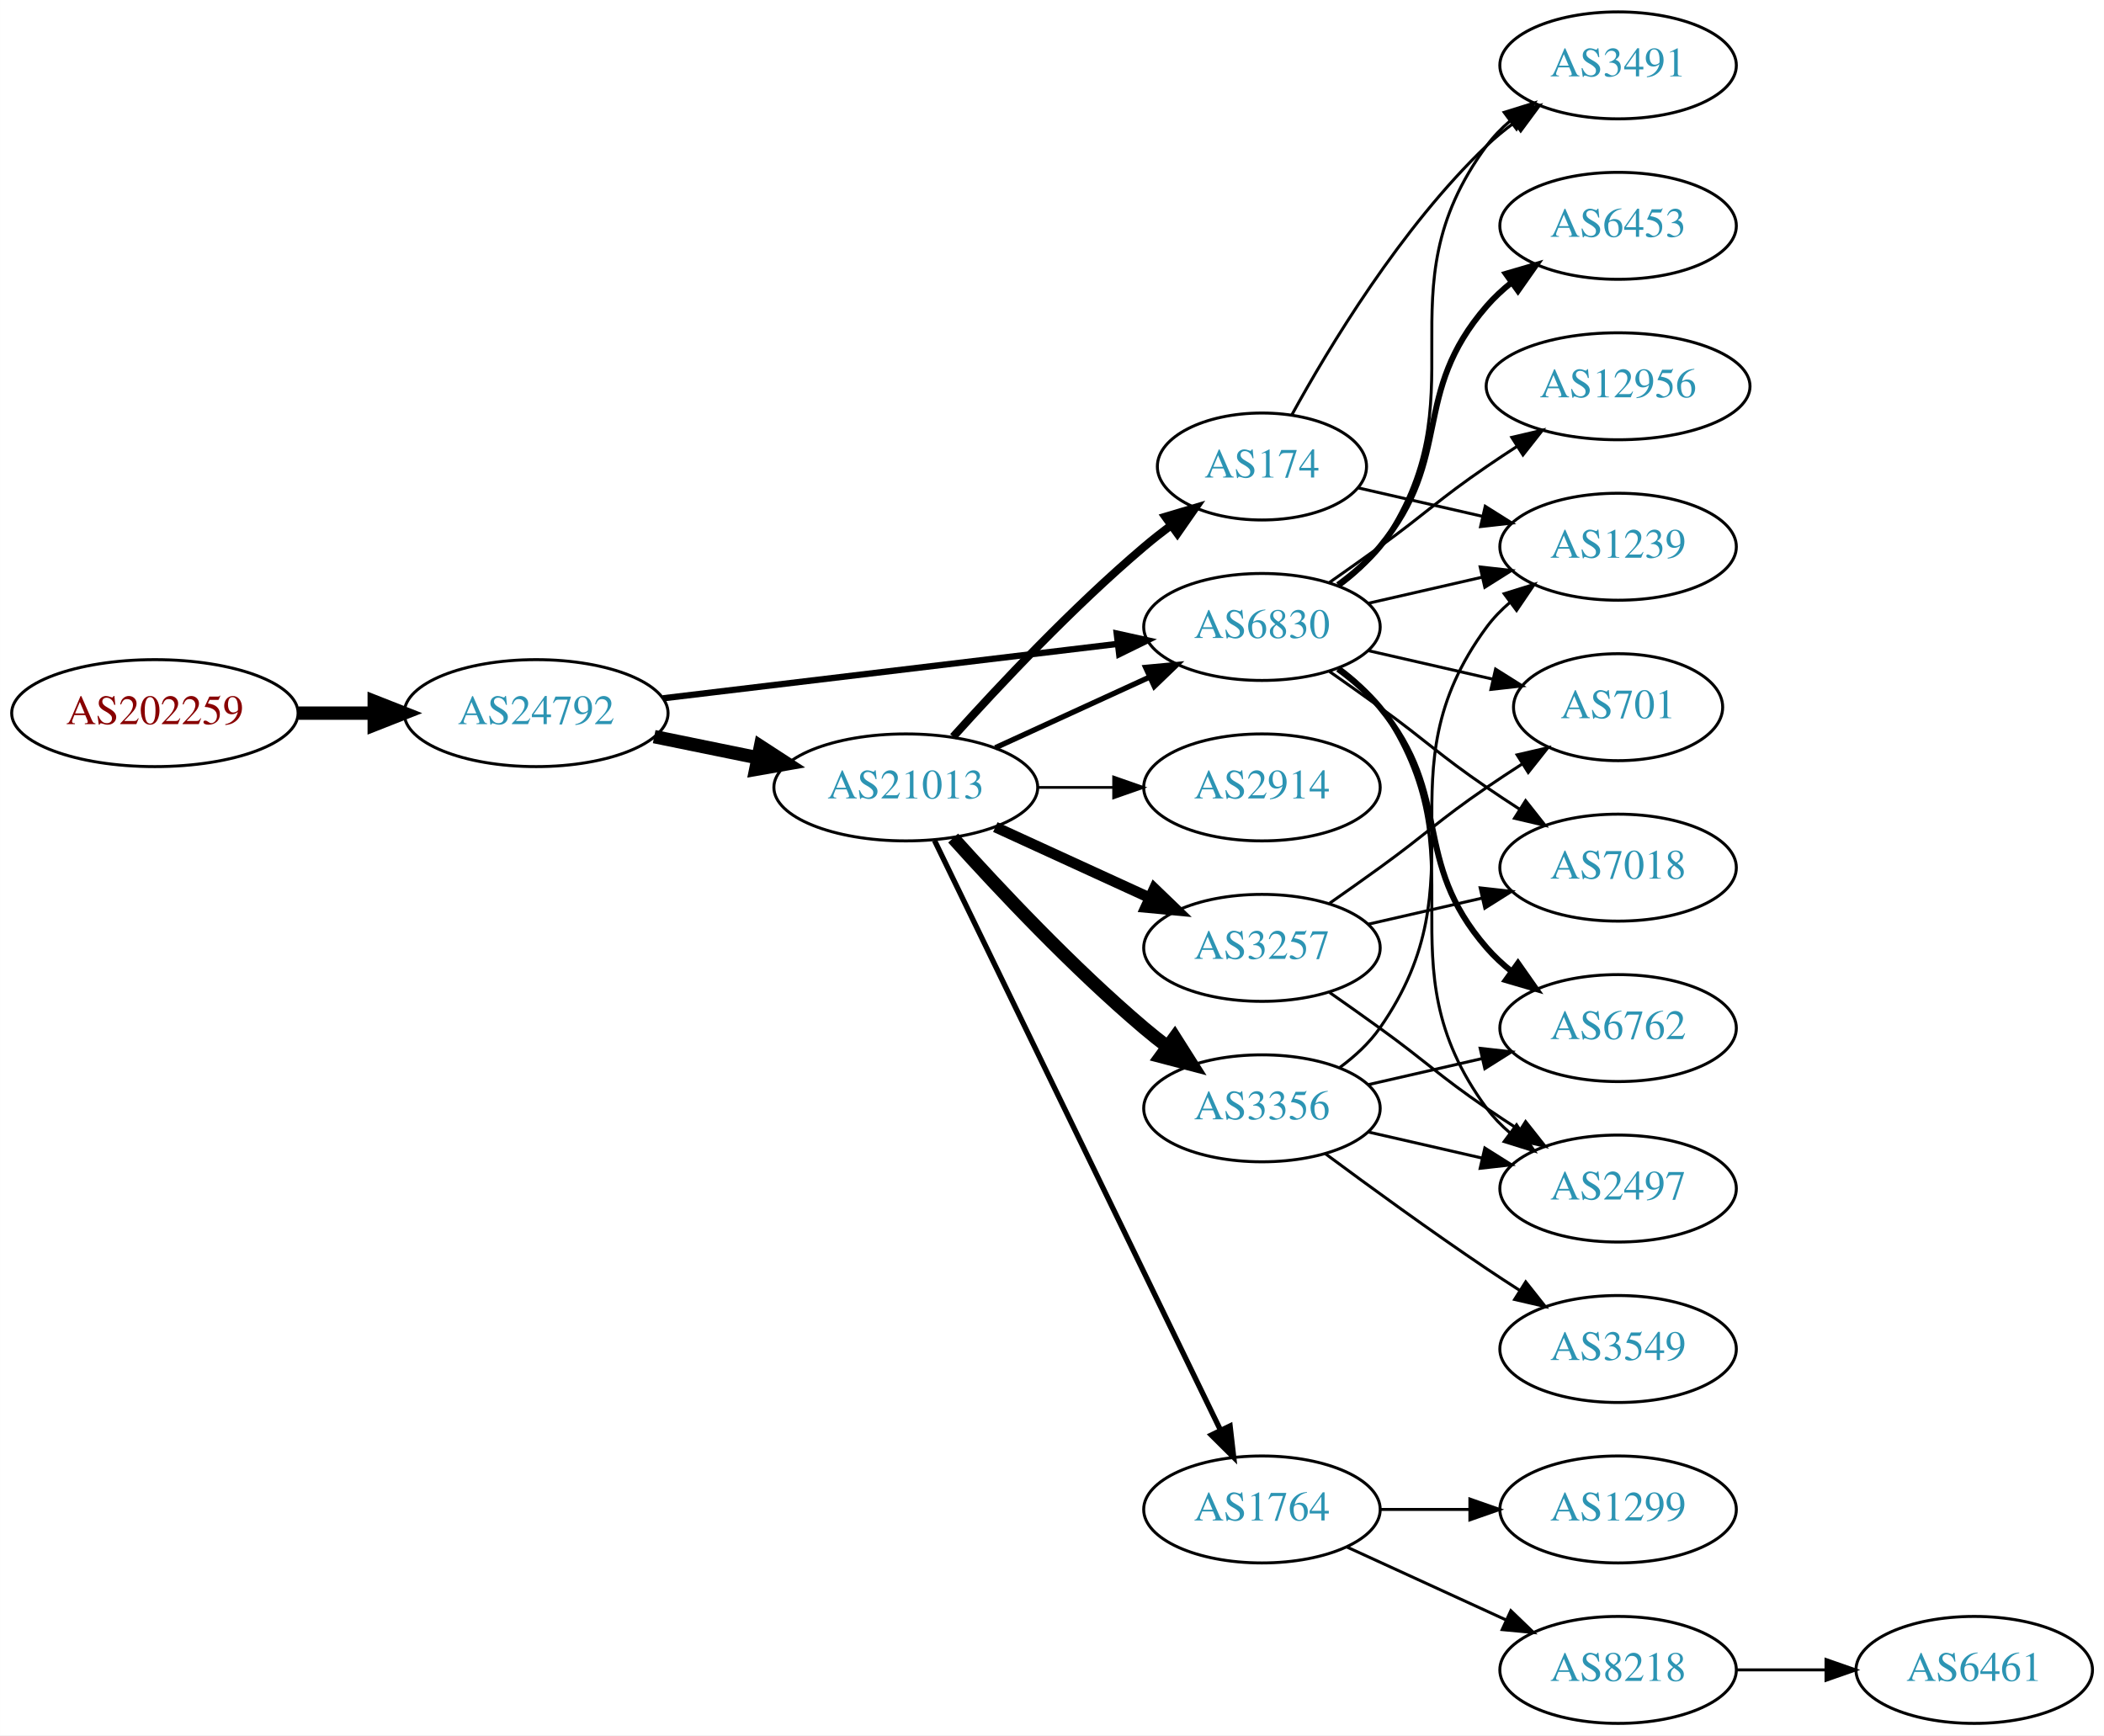
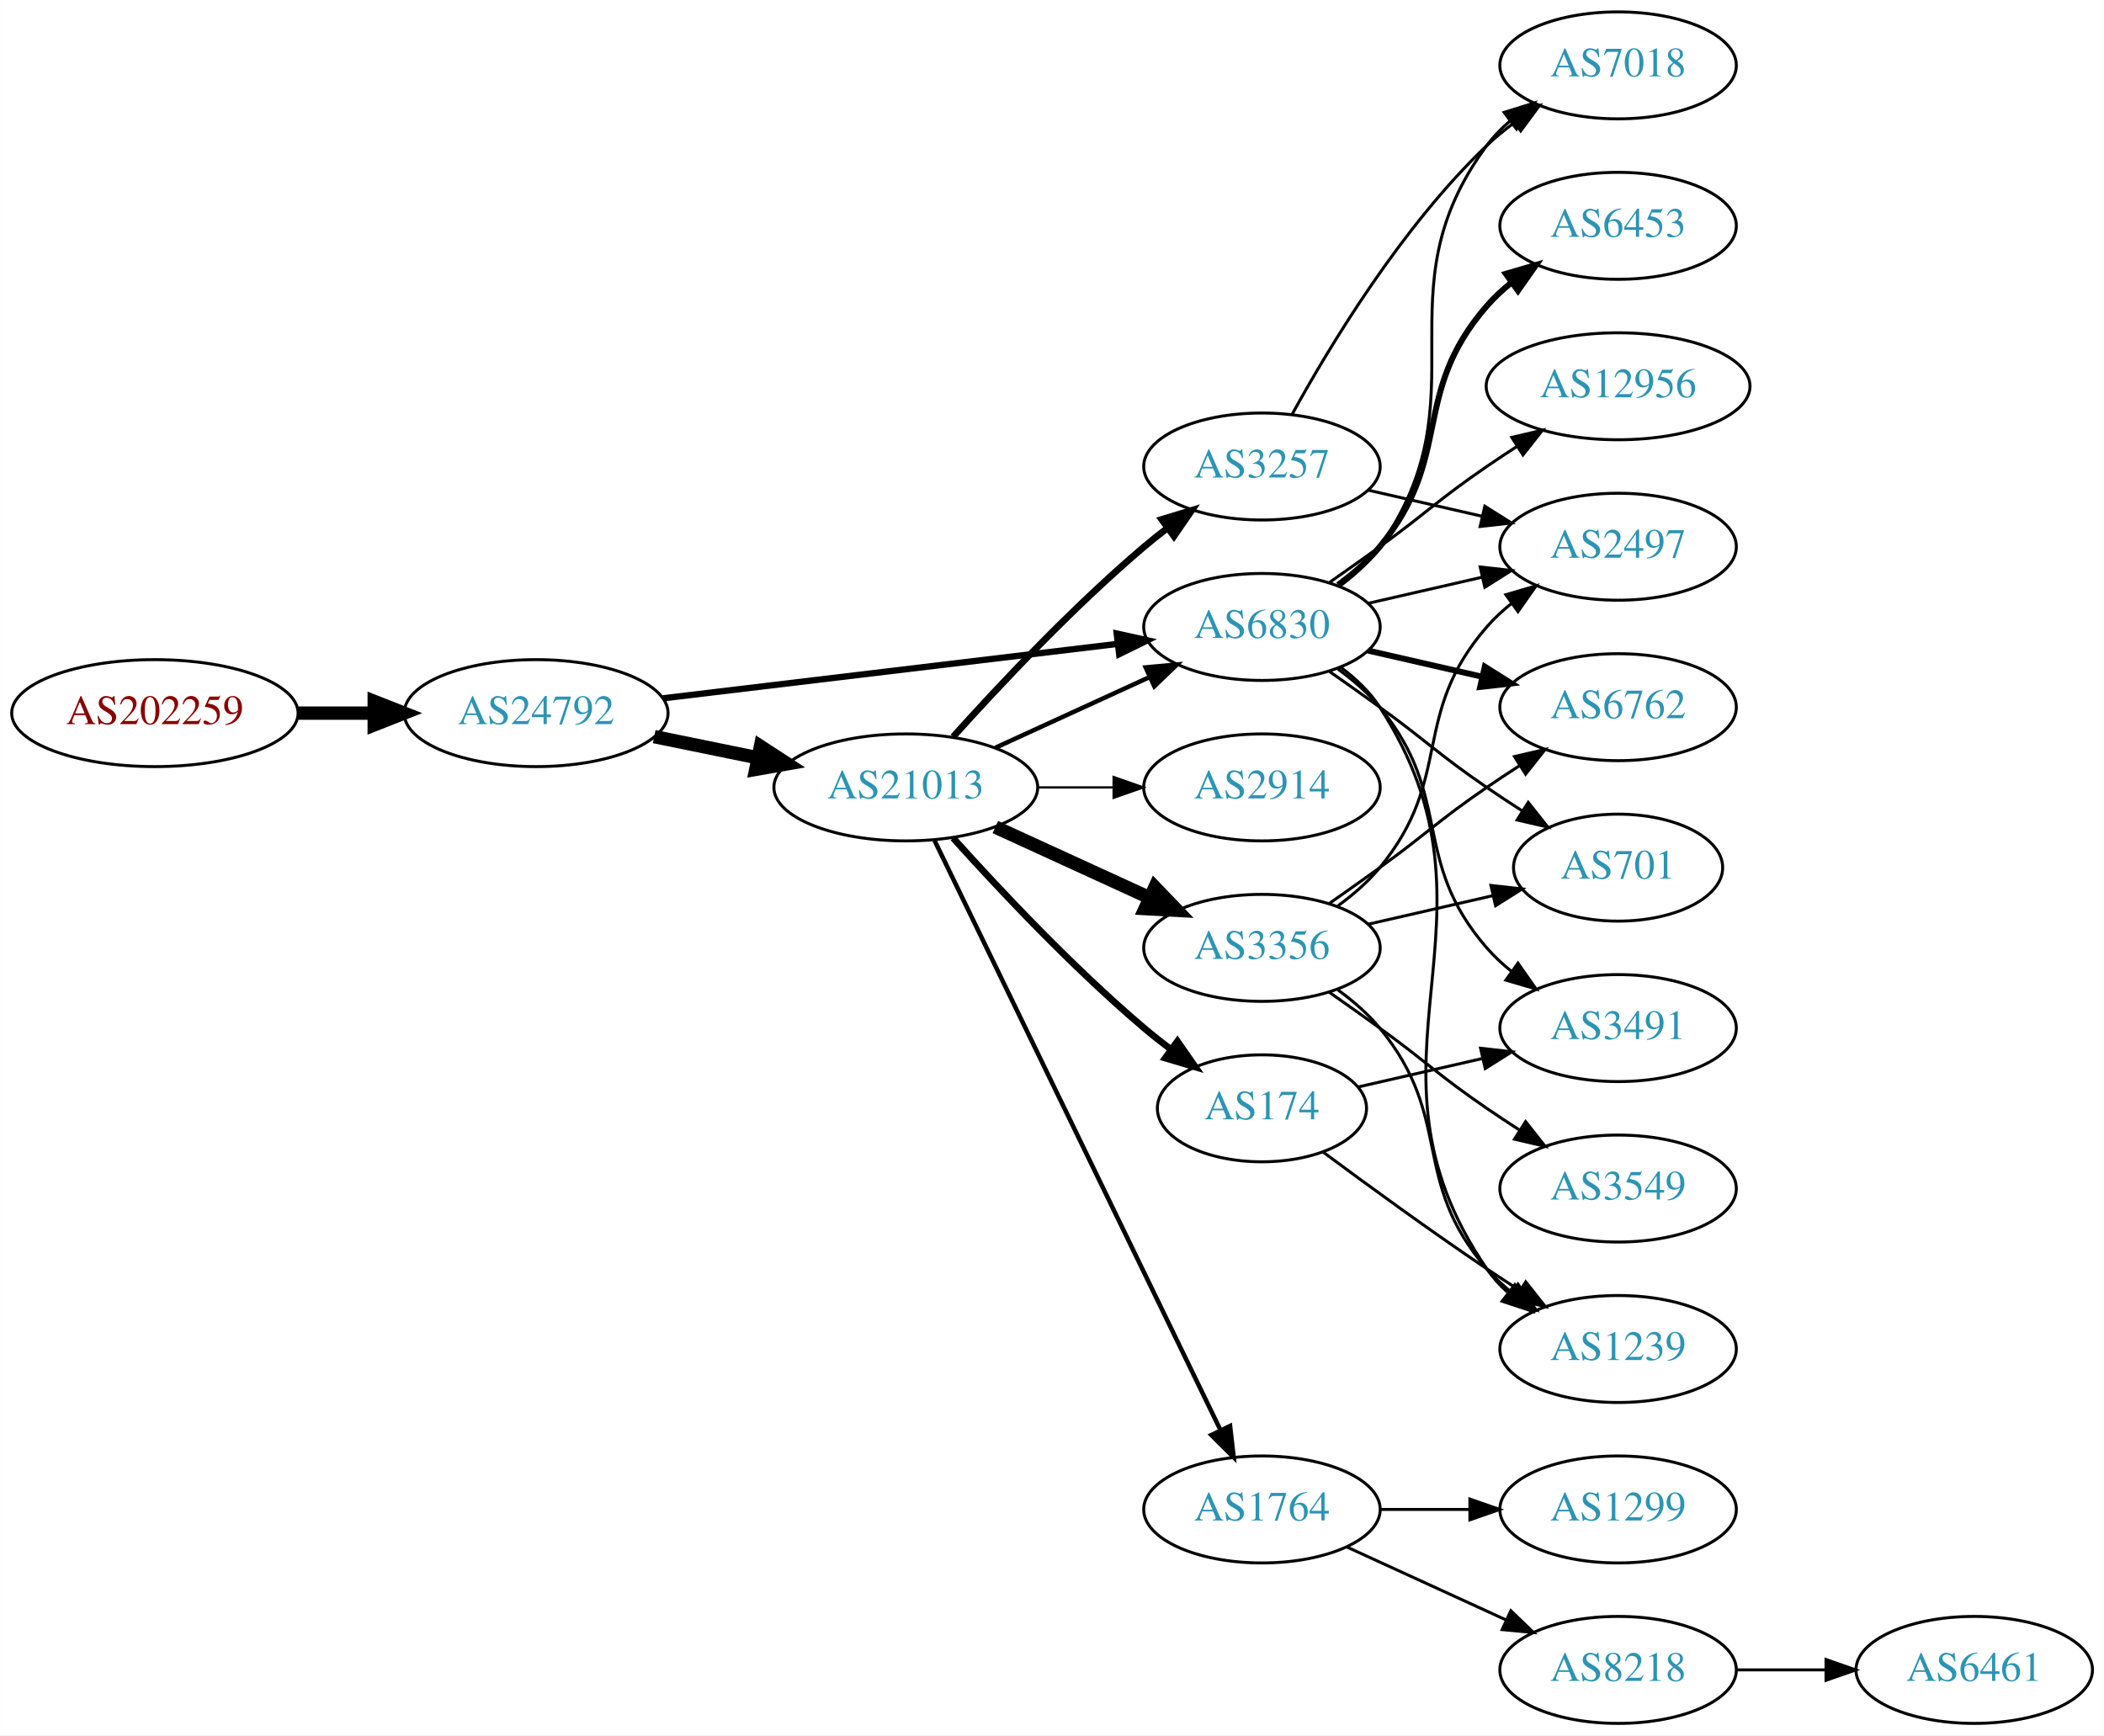
<svg xmlns="http://www.w3.org/2000/svg" xmlns:xlink="http://www.w3.org/1999/xlink" width="708pt" height="584pt" viewBox="0.00 0.00 707.95 584.00">
  <g id="graph0" class="graph" transform="scale(1 1) rotate(0) translate(4 580)">
    <polygon fill="white" stroke="none" points="-4,4 -4,-580 703.954,-580 703.954,4 -4,4" />
    <g id="node1" class="node">
      <g id="a_node1">
        <a xlink:href="/asn/202259" xlink:title="AS202259 ~ ISP4U GmbH [AT]">
          <ellipse fill="#ffffff" stroke="black" cx="48.096" cy="-340" rx="48.192" ry="18" />
          <text text-anchor="middle" x="48.096" y="-336.3" font-family="Times,serif" font-size="14.00" fill="#880000">AS202259</text>
        </a>
      </g>
    </g>
    <g id="node2" class="node">
      <g id="a_node2">
        <a xlink:href="/asn/24792" xlink:title="AS24792 ~ KITZNET-AS [AT]">
          <ellipse fill="#ffffff" stroke="black" cx="176.388" cy="-340" rx="44.393" ry="18" />
          <text text-anchor="middle" x="176.388" y="-336.3" font-family="Times,serif" font-size="14.00" fill="#2c94b3">AS24792</text>
        </a>
      </g>
    </g>
    <g id="edge1" class="edge">
      <path fill="none" stroke="black" stroke-width="4.5" d="M96.481,-340C104.742,-340 113.386,-340 121.799,-340" />
      <polygon fill="black" stroke="black" stroke-width="4.5" points="121.904,-343.938 131.904,-340 121.904,-336.063 121.904,-343.938" />
    </g>
    <g id="node3" class="node">
      <g id="a_node3">
+         <a xlink:href="/asn/6830" xlink:title="AS6830 ~ LGI-UPC [AT]">
+           <ellipse fill="#ffffff" stroke="black" cx="420.622" cy="-369" rx="39.794" ry="18" />
+           <text text-anchor="middle" x="420.622" y="-365.3" font-family="Times,serif" font-size="14.00" fill="#2c94b3">AS6830</text>
+         </a>
+       </g>
+     </g>
+     <g id="edge2" class="edge">
+       <path fill="none" stroke="black" stroke-width="2.118" d="M219.029,-344.985C261.572,-350.078 327.537,-357.976 372.098,-363.31" />
+       <polygon fill="black" stroke="black" stroke-width="2.118" points="371.755,-366.794 382.1,-364.508 372.587,-359.844 371.755,-366.794" />
+     </g>
+     <g id="node4" class="node">
+       <g id="a_node4">
        <a xlink:href="/asn/21013" xlink:title="AS21013 ~ Wels, AT [AT]">
          <ellipse fill="#ffffff" stroke="black" cx="300.78" cy="-315" rx="44.393" ry="18" />
          <text text-anchor="middle" x="300.78" y="-311.3" font-family="Times,serif" font-size="14.00" fill="#2c94b3">AS21013</text>
        </a>
      </g>
    </g>
-     <g id="edge2" class="edge">
+     <g id="edge3" class="edge">
      <path fill="none" stroke="black" stroke-width="4.5" d="M216.113,-332.09C227.163,-329.833 239.348,-327.344 250.919,-324.98" />
      <polygon fill="black" stroke="black" stroke-width="4.5" points="251.876,-328.804 260.886,-322.945 250.3,-321.088 251.876,-328.804" />
    </g>
-     <g id="node4" class="node">
-       <g id="a_node4">
-         <a xlink:href="/asn/6830" xlink:title="AS6830 ~ LGI-UPC [AT]">
-           <ellipse fill="#ffffff" stroke="black" cx="420.622" cy="-369" rx="39.794" ry="18" />
-           <text text-anchor="middle" x="420.622" y="-365.3" font-family="Times,serif" font-size="14.00" fill="#2c94b3">AS6830</text>
-         </a>
-       </g>
-     </g>
-     <g id="edge3" class="edge">
-       <path fill="none" stroke="black" stroke-width="2.118" d="M219.029,-344.985C261.572,-350.078 327.537,-357.976 372.098,-363.31" />
-       <polygon fill="black" stroke="black" stroke-width="2.118" points="371.755,-366.794 382.1,-364.508 372.587,-359.844 371.755,-366.794" />
-     </g>
-     <g id="edge7" class="edge">
-       <path fill="none" stroke="black" stroke-width="1.8" d="M330.909,-328.348C346.521,-335.502 365.918,-344.391 382.59,-352.03" />
-       <polygon fill="black" stroke="black" stroke-width="1.8" points="381.493,-355.378 392.042,-356.362 384.409,-349.014 381.493,-355.378" />
-     </g>
    <g id="node5" class="node">
      <g id="a_node5">
-         <a xlink:href="/asn/3257" xlink:title="AS3257 ~ GTT [DE]">
-           <ellipse fill="#ffffff" stroke="black" cx="420.622" cy="-261" rx="39.794" ry="18" />
-           <text text-anchor="middle" x="420.622" y="-257.3" font-family="Times,serif" font-size="14.00" fill="#2c94b3">AS3257</text>
+         <a xlink:href="/asn/7018" xlink:title="AS7018 ~ AT&amp;T Services, Inc. [US]">
+           <ellipse fill="#ffffff" stroke="black" cx="540.465" cy="-558" rx="39.794" ry="18" />
+           <text text-anchor="middle" x="540.465" y="-554.3" font-family="Times,serif" font-size="14.00" fill="#2c94b3">AS7018</text>
        </a>
      </g>
    </g>
    <g id="edge4" class="edge">
-       <path fill="none" stroke="black" stroke-width="3.6" d="M330.909,-301.652C346.521,-294.498 365.918,-285.609 382.59,-277.97" />
-       <polygon fill="black" stroke="black" stroke-width="3.6" points="384.409,-280.986 392.042,-273.638 381.493,-274.622 384.409,-280.986" />
+       <path fill="none" stroke="black" d="M446.782,-382.716C451.846,-386.455 456.701,-390.904 460.269,-396 495.882,-446.869 459.365,-481.059 496.269,-531 498.502,-534.023 501.185,-536.786 504.106,-539.293" />
+       <polygon fill="black" stroke="black" points="502.132,-542.186 512.249,-545.331 506.301,-536.563 502.132,-542.186" />
    </g>
    <g id="node6" class="node">
      <g id="a_node6">
-         <a xlink:href="/asn/174" xlink:title="AS174 ~ Cogent Communications [US]">
-           <ellipse fill="#ffffff" stroke="black" cx="420.622" cy="-423" rx="35.194" ry="18" />
-           <text text-anchor="middle" x="420.622" y="-419.3" font-family="Times,serif" font-size="14.00" fill="#2c94b3">AS174</text>
+         <a xlink:href="/asn/3491" xlink:title="AS3491 ~ PCCW Global, Inc. [US]">
+           <ellipse fill="#ffffff" stroke="black" cx="540.465" cy="-234" rx="39.794" ry="18" />
+           <text text-anchor="middle" x="540.465" y="-230.3" font-family="Times,serif" font-size="14.00" fill="#2c94b3">AS3491</text>
        </a>
      </g>
    </g>
    <g id="edge5" class="edge">
-       <path fill="none" stroke="black" stroke-width="2.7" d="M316.712,-332.044C332.038,-349.097 356.974,-375.65 380.976,-396 383.828,-398.418 386.893,-400.833 390.004,-403.169" />
-       <polygon fill="black" stroke="black" stroke-width="2.7" points="388.077,-406.095 398.232,-409.116 392.178,-400.422 388.077,-406.095" />
+       <path fill="none" stroke="black" d="M446.203,-354.844C451.297,-351.128 456.311,-346.799 460.269,-342 485.333,-311.606 470.435,-290.742 496.269,-261 498.733,-258.162 501.57,-255.523 504.588,-253.094" />
+       <polygon fill="black" stroke="black" points="506.775,-255.833 512.866,-247.164 502.698,-250.142 506.775,-255.833" />
    </g>
    <g id="node7" class="node">
      <g id="a_node7">
-         <a xlink:href="/asn/3356" xlink:title="AS3356 ~ Level 3 Parent, LLC [US]">
-           <ellipse fill="#ffffff" stroke="black" cx="420.622" cy="-207" rx="39.794" ry="18" />
-           <text text-anchor="middle" x="420.622" y="-203.3" font-family="Times,serif" font-size="14.00" fill="#2c94b3">AS3356</text>
+         <a xlink:href="/asn/1239" xlink:title="AS1239 ~ Sprint [US]">
+           <ellipse fill="#ffffff" stroke="black" cx="540.465" cy="-126" rx="39.794" ry="18" />
+           <text text-anchor="middle" x="540.465" y="-122.3" font-family="Times,serif" font-size="14.00" fill="#2c94b3">AS1239</text>
        </a>
      </g>
    </g>
    <g id="edge6" class="edge">
-       <path fill="none" stroke="black" stroke-width="4.5" d="M316.712,-297.956C332.038,-280.903 356.974,-254.35 380.976,-234 383.473,-231.883 386.133,-229.768 388.845,-227.707" />
-       <polygon fill="black" stroke="black" stroke-width="4.5" points="391.269,-230.812 397.021,-221.734 386.623,-224.453 391.269,-230.812" />
+       <path fill="none" stroke="black" d="M447.059,-355.47C452.108,-351.722 456.888,-347.221 460.269,-342 506.744,-270.222 447.973,-223.566 496.269,-153 498.217,-150.154 500.574,-147.548 503.17,-145.176" />
+       <polygon fill="black" stroke="black" points="505.722,-147.628 511.506,-138.751 501.449,-142.083 505.722,-147.628" />
    </g>
    <g id="node8" class="node">
      <g id="a_node8">
+         <a xlink:href="/asn/6762" xlink:title="AS6762 ~ TELECOM ITALIA SPARKLE S.p.A. [IT]">
+           <ellipse fill="#ffffff" stroke="black" cx="540.465" cy="-342" rx="39.794" ry="18" />
+           <text text-anchor="middle" x="540.465" y="-338.3" font-family="Times,serif" font-size="14.00" fill="#2c94b3">AS6762</text>
+         </a>
+       </g>
+     </g>
+     <g id="edge7" class="edge">
+       <path fill="none" stroke="black" stroke-width="2" d="M456.342,-361.045C468.341,-358.296 481.962,-355.175 494.655,-352.267" />
+       <polygon fill="black" stroke="black" stroke-width="2" points="495.621,-355.636 504.586,-349.991 494.057,-348.813 495.621,-355.636" />
+     </g>
+     <g id="node9" class="node">
+       <g id="a_node9">
+         <a xlink:href="/asn/12956" xlink:title="AS12956 ~ TELXIUS [ES]">
+           <ellipse fill="#ffffff" stroke="black" cx="540.465" cy="-450" rx="44.393" ry="18" />
+           <text text-anchor="middle" x="540.465" y="-446.3" font-family="Times,serif" font-size="14.00" fill="#2c94b3">AS12956</text>
+         </a>
+       </g>
+     </g>
+     <g id="edge8" class="edge">
+       <path fill="none" stroke="black" d="M443.379,-384.009C448.914,-387.879 454.833,-392.064 460.269,-396 476.469,-407.729 479.774,-411.689 496.269,-423 499.54,-425.243 502.99,-427.528 506.457,-429.773" />
+       <polygon fill="black" stroke="black" points="504.699,-432.803 515.014,-435.22 508.458,-426.898 504.699,-432.803" />
+     </g>
+     <g id="node10" class="node">
+       <g id="a_node10">
+         <a xlink:href="/asn/6453" xlink:title="AS6453 ~ TATA COMMUNICATIONS (AMERICA) INC [US]">
+           <ellipse fill="#ffffff" stroke="black" cx="540.465" cy="-504" rx="39.794" ry="18" />
+           <text text-anchor="middle" x="540.465" y="-500.3" font-family="Times,serif" font-size="14.00" fill="#2c94b3">AS6453</text>
+         </a>
+       </g>
+     </g>
+     <g id="edge9" class="edge">
+       <path fill="none" stroke="black" stroke-width="2" d="M446.203,-383.156C451.297,-386.872 456.311,-391.201 460.269,-396 485.333,-426.394 470.435,-447.258 496.269,-477 498.733,-479.838 501.57,-482.477 504.588,-484.906" />
+       <polygon fill="black" stroke="black" stroke-width="2" points="502.698,-487.858 512.866,-490.836 506.775,-482.167 502.698,-487.858" />
+     </g>
+     <g id="node11" class="node">
+       <g id="a_node11">
+         <a xlink:href="/asn/2497" xlink:title="AS2497 ~ Internet Initiative Japan Inc. [JP]">
+           <ellipse fill="#ffffff" stroke="black" cx="540.465" cy="-396" rx="39.794" ry="18" />
+           <text text-anchor="middle" x="540.465" y="-392.3" font-family="Times,serif" font-size="14.00" fill="#2c94b3">AS2497</text>
+         </a>
+       </g>
+     </g>
+     <g id="edge10" class="edge">
+       <path fill="none" stroke="black" d="M456.342,-376.955C468.341,-379.704 481.962,-382.825 494.655,-385.733" />
+       <polygon fill="black" stroke="black" points="494.057,-389.187 504.586,-388.009 495.621,-382.364 494.057,-389.187" />
+     </g>
+     <g id="node12" class="node">
+       <g id="a_node12">
+         <a xlink:href="/asn/701" xlink:title="AS701 ~ UUNET [US]">
+           <ellipse fill="#ffffff" stroke="black" cx="540.465" cy="-288" rx="35.194" ry="18" />
+           <text text-anchor="middle" x="540.465" y="-284.3" font-family="Times,serif" font-size="14.00" fill="#2c94b3">AS701</text>
+         </a>
+       </g>
+     </g>
+     <g id="edge11" class="edge">
+       <path fill="none" stroke="black" d="M443.379,-353.991C448.914,-350.121 454.833,-345.936 460.269,-342 476.469,-330.271 479.774,-326.311 496.269,-315 500.064,-312.398 504.101,-309.738 508.124,-307.151" />
+       <polygon fill="black" stroke="black" points="510.231,-309.96 516.812,-301.657 506.489,-304.044 510.231,-309.96" />
+     </g>
+     <g id="edge17" class="edge">
+       <path fill="none" stroke="black" stroke-width="1.5" d="M330.909,-328.348C346.521,-335.502 365.918,-344.391 382.59,-352.03" />
+       <polygon fill="black" stroke="black" stroke-width="1.5" points="381.493,-355.378 392.042,-356.362 384.409,-349.014 381.493,-355.378" />
+     </g>
+     <g id="node13" class="node">
+       <g id="a_node13">
+         <a xlink:href="/asn/3356" xlink:title="AS3356 ~ Level 3 Parent, LLC [US]">
+           <ellipse fill="#ffffff" stroke="black" cx="420.622" cy="-261" rx="39.794" ry="18" />
+           <text text-anchor="middle" x="420.622" y="-257.3" font-family="Times,serif" font-size="14.00" fill="#2c94b3">AS3356</text>
+         </a>
+       </g>
+     </g>
+     <g id="edge12" class="edge">
+       <path fill="none" stroke="black" stroke-width="4.5" d="M330.909,-301.652C346.521,-294.498 365.918,-285.609 382.59,-277.97" />
+       <polygon fill="black" stroke="black" stroke-width="4.5" points="384.592,-281.384 392.042,-273.638 381.311,-274.225 384.592,-281.384" />
+     </g>
+     <g id="node14" class="node">
+       <g id="a_node14">
        <a xlink:href="/asn/1764" xlink:title="AS1764 ~ NEXTLAYER-AS [AT]">
          <ellipse fill="#ffffff" stroke="black" cx="420.622" cy="-72" rx="39.794" ry="18" />
          <text text-anchor="middle" x="420.622" y="-68.3" font-family="Times,serif" font-size="14.00" fill="#2c94b3">AS1764</text>
        </a>
      </g>
    </g>
-     <g id="edge8" class="edge">
-       <path fill="none" stroke="black" stroke-width="1.8" d="M310.445,-297.132C330.925,-254.899 382.413,-148.728 406.639,-98.773" />
-       <polygon fill="black" stroke="black" stroke-width="1.8" points="409.889,-100.092 411.103,-89.567 403.59,-97.037 409.889,-100.092" />
-     </g>
-     <g id="node9" class="node">
-       <g id="a_node9">
+     <g id="edge13" class="edge">
+       <path fill="none" stroke="black" stroke-width="1.5" d="M310.445,-297.132C330.925,-254.899 382.413,-148.728 406.639,-98.773" />
+       <polygon fill="black" stroke="black" stroke-width="1.5" points="409.889,-100.092 411.103,-89.567 403.59,-97.037 409.889,-100.092" />
+     </g>
+     <g id="node15" class="node">
+       <g id="a_node15">
+         <a xlink:href="/asn/3257" xlink:title="AS3257 ~ GTT [DE]">
+           <ellipse fill="#ffffff" stroke="black" cx="420.622" cy="-423" rx="39.794" ry="18" />
+           <text text-anchor="middle" x="420.622" y="-419.3" font-family="Times,serif" font-size="14.00" fill="#2c94b3">AS3257</text>
+         </a>
+       </g>
+     </g>
+     <g id="edge14" class="edge">
+       <path fill="none" stroke="black" stroke-width="2.25" d="M316.712,-332.044C332.038,-349.097 356.974,-375.65 380.976,-396 383.473,-398.117 386.133,-400.232 388.845,-402.293" />
+       <polygon fill="black" stroke="black" stroke-width="2.25" points="386.882,-405.194 397.021,-408.266 391.011,-399.541 386.882,-405.194" />
+     </g>
+     <g id="node16" class="node">
+       <g id="a_node16">
+         <a xlink:href="/asn/174" xlink:title="AS174 ~ Cogent Communications [US]">
+           <ellipse fill="#ffffff" stroke="black" cx="420.622" cy="-207" rx="35.194" ry="18" />
+           <text text-anchor="middle" x="420.622" y="-203.3" font-family="Times,serif" font-size="14.00" fill="#2c94b3">AS174</text>
+         </a>
+       </g>
+     </g>
+     <g id="edge15" class="edge">
+       <path fill="none" stroke="black" stroke-width="2.25" d="M316.712,-297.956C332.038,-280.903 356.974,-254.35 380.976,-234 383.828,-231.582 386.893,-229.167 390.004,-226.831" />
+       <polygon fill="black" stroke="black" stroke-width="2.25" points="392.178,-229.578 398.232,-220.884 388.077,-223.905 392.178,-229.578" />
+     </g>
+     <g id="node17" class="node">
+       <g id="a_node17">
        <a xlink:href="/asn/2914" xlink:title="AS2914 ~ NTT America, Inc. [US]">
          <ellipse fill="#ffffff" stroke="black" cx="420.622" cy="-315" rx="39.794" ry="18" />
          <text text-anchor="middle" x="420.622" y="-311.3" font-family="Times,serif" font-size="14.00" fill="#2c94b3">AS2914</text>
        </a>
      </g>
    </g>
-     <g id="edge9" class="edge">
-       <path fill="none" stroke="black" stroke-width="0.9" d="M344.991,-315C353.303,-315 362.066,-315 370.548,-315" />
-       <polygon fill="black" stroke="black" stroke-width="0.9" points="370.707,-318.5 380.707,-315 370.707,-311.5 370.707,-318.5" />
-     </g>
-     <g id="node10" class="node">
-       <g id="a_node10">
-         <a xlink:href="/asn/3491" xlink:title="AS3491 ~ PCCW Global, Inc. [US]">
-           <ellipse fill="#ffffff" stroke="black" cx="540.465" cy="-558" rx="39.794" ry="18" />
-           <text text-anchor="middle" x="540.465" y="-554.3" font-family="Times,serif" font-size="14.00" fill="#2c94b3">AS3491</text>
-         </a>
-       </g>
-     </g>
-     <g id="edge12" class="edge">
-       <path fill="none" stroke="black" d="M446.782,-382.716C451.846,-386.455 456.701,-390.904 460.269,-396 495.882,-446.869 459.365,-481.059 496.269,-531 498.502,-534.023 501.185,-536.786 504.106,-539.293" />
-       <polygon fill="black" stroke="black" points="502.132,-542.186 512.249,-545.331 506.301,-536.563 502.132,-542.186" />
-     </g>
-     <g id="node11" class="node">
-       <g id="a_node11">
-         <a xlink:href="/asn/1239" xlink:title="AS1239 ~ Sprint [US]">
-           <ellipse fill="#ffffff" stroke="black" cx="540.465" cy="-396" rx="39.794" ry="18" />
-           <text text-anchor="middle" x="540.465" y="-392.3" font-family="Times,serif" font-size="14.00" fill="#2c94b3">AS1239</text>
-         </a>
-       </g>
-     </g>
-     <g id="edge14" class="edge">
-       <path fill="none" stroke="black" d="M456.342,-376.955C468.341,-379.704 481.962,-382.825 494.655,-385.733" />
-       <polygon fill="black" stroke="black" points="494.057,-389.187 504.586,-388.009 495.621,-382.364 494.057,-389.187" />
-     </g>
-     <g id="node12" class="node">
-       <g id="a_node12">
-         <a xlink:href="/asn/6762" xlink:title="AS6762 ~ TELECOM ITALIA SPARKLE S.p.A. [IT]">
-           <ellipse fill="#ffffff" stroke="black" cx="540.465" cy="-234" rx="39.794" ry="18" />
-           <text text-anchor="middle" x="540.465" y="-230.3" font-family="Times,serif" font-size="14.00" fill="#2c94b3">AS6762</text>
-         </a>
-       </g>
-     </g>
-     <g id="edge13" class="edge">
-       <path fill="none" stroke="black" stroke-width="2" d="M446.203,-354.844C451.297,-351.128 456.311,-346.799 460.269,-342 485.333,-311.606 470.435,-290.742 496.269,-261 498.733,-258.162 501.57,-255.523 504.588,-253.094" />
-       <polygon fill="black" stroke="black" stroke-width="2" points="506.775,-255.833 512.866,-247.164 502.698,-250.142 506.775,-255.833" />
-     </g>
-     <g id="node13" class="node">
-       <g id="a_node13">
-         <a xlink:href="/asn/12956" xlink:title="AS12956 ~ TELXIUS [ES]">
-           <ellipse fill="#ffffff" stroke="black" cx="540.465" cy="-450" rx="44.393" ry="18" />
-           <text text-anchor="middle" x="540.465" y="-446.3" font-family="Times,serif" font-size="14.00" fill="#2c94b3">AS12956</text>
-         </a>
-       </g>
-     </g>
-     <g id="edge15" class="edge">
-       <path fill="none" stroke="black" d="M443.379,-384.009C448.914,-387.879 454.833,-392.064 460.269,-396 476.469,-407.729 479.774,-411.689 496.269,-423 499.54,-425.243 502.99,-427.528 506.457,-429.773" />
-       <polygon fill="black" stroke="black" points="504.699,-432.803 515.014,-435.22 508.458,-426.898 504.699,-432.803" />
-     </g>
-     <g id="node14" class="node">
-       <g id="a_node14">
-         <a xlink:href="/asn/701" xlink:title="AS701 ~ UUNET [US]">
-           <ellipse fill="#ffffff" stroke="black" cx="540.465" cy="-342" rx="35.194" ry="18" />
-           <text text-anchor="middle" x="540.465" y="-338.3" font-family="Times,serif" font-size="14.00" fill="#2c94b3">AS701</text>
-         </a>
-       </g>
-     </g>
    <g id="edge16" class="edge">
-       <path fill="none" stroke="black" d="M456.342,-361.045C469.434,-358.045 484.456,-354.604 498.097,-351.478" />
-       <polygon fill="black" stroke="black" points="499.238,-354.807 508.204,-349.162 497.675,-347.984 499.238,-354.807" />
-     </g>
-     <g id="node15" class="node">
-       <g id="a_node15">
-         <a xlink:href="/asn/6453" xlink:title="AS6453 ~ TATA COMMUNICATIONS (AMERICA) INC [US]">
-           <ellipse fill="#ffffff" stroke="black" cx="540.465" cy="-504" rx="39.794" ry="18" />
-           <text text-anchor="middle" x="540.465" y="-500.3" font-family="Times,serif" font-size="14.00" fill="#2c94b3">AS6453</text>
-         </a>
-       </g>
-     </g>
-     <g id="edge17" class="edge">
-       <path fill="none" stroke="black" stroke-width="2" d="M446.203,-383.156C451.297,-386.872 456.311,-391.201 460.269,-396 485.333,-426.394 470.435,-447.258 496.269,-477 498.733,-479.838 501.57,-482.477 504.588,-484.906" />
-       <polygon fill="black" stroke="black" stroke-width="2" points="502.698,-487.858 512.866,-490.836 506.775,-482.167 502.698,-487.858" />
-     </g>
-     <g id="node16" class="node">
-       <g id="a_node16">
-         <a xlink:href="/asn/2497" xlink:title="AS2497 ~ Internet Initiative Japan Inc. [JP]">
-           <ellipse fill="#ffffff" stroke="black" cx="540.465" cy="-180" rx="39.794" ry="18" />
-           <text text-anchor="middle" x="540.465" y="-176.3" font-family="Times,serif" font-size="14.00" fill="#2c94b3">AS2497</text>
-         </a>
-       </g>
-     </g>
-     <g id="edge18" class="edge">
-       <path fill="none" stroke="black" d="M446.782,-355.284C451.846,-351.545 456.701,-347.096 460.269,-342 495.882,-291.131 459.365,-256.941 496.269,-207 498.502,-203.977 501.185,-201.214 504.106,-198.707" />
-       <polygon fill="black" stroke="black" points="506.301,-201.437 512.249,-192.669 502.132,-195.814 506.301,-201.437" />
-     </g>
-     <g id="node17" class="node">
-       <g id="a_node17">
-         <a xlink:href="/asn/7018" xlink:title="AS7018 ~ AT&amp;T Services, Inc. [US]">
-           <ellipse fill="#ffffff" stroke="black" cx="540.465" cy="-288" rx="39.794" ry="18" />
-           <text text-anchor="middle" x="540.465" y="-284.3" font-family="Times,serif" font-size="14.00" fill="#2c94b3">AS7018</text>
-         </a>
-       </g>
+       <path fill="none" stroke="black" stroke-width="0.75" d="M344.991,-315C353.303,-315 362.066,-315 370.548,-315" />
+       <polygon fill="black" stroke="black" stroke-width="0.75" points="370.707,-318.5 380.707,-315 370.707,-311.5 370.707,-318.5" />
+     </g>
+     <g id="edge21" class="edge">
+       <path fill="none" stroke="black" d="M446.203,-246.844C451.297,-243.128 456.311,-238.799 460.269,-234 485.333,-203.606 470.435,-182.742 496.269,-153 498.733,-150.162 501.57,-147.523 504.588,-145.094" />
+       <polygon fill="black" stroke="black" points="506.775,-147.833 512.866,-139.164 502.698,-142.142 506.775,-147.833" />
+     </g>
+     <g id="edge20" class="edge">
+       <path fill="none" stroke="black" d="M443.379,-276.009C448.914,-279.879 454.833,-284.064 460.269,-288 476.469,-299.729 479.774,-303.689 496.269,-315 499.797,-317.419 503.534,-319.889 507.276,-322.302" />
+       <polygon fill="black" stroke="black" points="505.597,-325.382 515.916,-327.784 509.347,-319.472 505.597,-325.382" />
    </g>
    <g id="edge19" class="edge">
-       <path fill="none" stroke="black" d="M443.379,-353.991C448.914,-350.121 454.833,-345.936 460.269,-342 476.469,-330.271 479.774,-326.311 496.269,-315 499.797,-312.581 503.534,-310.111 507.276,-307.698" />
-       <polygon fill="black" stroke="black" points="509.347,-310.528 515.916,-302.216 505.597,-304.618 509.347,-310.528" />
-     </g>
-     <g id="edge28" class="edge">
-       <path fill="none" stroke="black" d="M443.379,-276.009C448.914,-279.879 454.833,-284.064 460.269,-288 476.469,-299.729 479.774,-303.689 496.269,-315 500.064,-317.602 504.101,-320.262 508.124,-322.849" />
-       <polygon fill="black" stroke="black" points="506.489,-325.956 516.812,-328.343 510.231,-320.04 506.489,-325.956" />
-     </g>
-     <g id="edge26" class="edge">
-       <path fill="none" stroke="black" d="M443.379,-245.991C448.914,-242.121 454.833,-237.936 460.269,-234 476.469,-222.271 479.774,-218.311 496.269,-207 499.797,-204.581 503.534,-202.111 507.276,-199.698" />
-       <polygon fill="black" stroke="black" points="509.347,-202.528 515.916,-194.216 505.597,-196.618 509.347,-202.528" />
-     </g>
-     <g id="edge27" class="edge">
-       <path fill="none" stroke="black" d="M456.342,-268.955C468.341,-271.704 481.962,-274.825 494.655,-277.733" />
-       <polygon fill="black" stroke="black" points="494.057,-281.187 504.586,-280.009 495.621,-274.364 494.057,-281.187" />
-     </g>
-     <g id="edge10" class="edge">
-       <path fill="none" stroke="black" d="M430.648,-440.321C443.131,-463.1 467.421,-503.453 496.269,-531 499.137,-533.739 502.326,-536.347 505.635,-538.785" />
-       <polygon fill="black" stroke="black" points="503.758,-541.742 513.994,-544.477 507.698,-535.956 503.758,-541.742" />
-     </g>
-     <g id="edge11" class="edge">
-       <path fill="none" stroke="black" d="M452.893,-415.835C465.732,-412.894 480.836,-409.433 494.804,-406.233" />
-       <polygon fill="black" stroke="black" points="495.759,-409.605 504.724,-403.96 494.195,-402.781 495.759,-409.605" />
+       <path fill="none" stroke="black" d="M446.203,-275.156C451.297,-278.872 456.311,-283.201 460.269,-288 485.333,-318.394 470.435,-339.258 496.269,-369 498.733,-371.838 501.57,-374.477 504.588,-376.906" />
+       <polygon fill="black" stroke="black" points="502.698,-379.858 512.866,-382.836 506.775,-374.167 502.698,-379.858" />
    </g>
    <g id="edge22" class="edge">
-       <path fill="none" stroke="black" d="M446.782,-220.716C451.846,-224.455 456.701,-228.904 460.269,-234 495.882,-284.869 459.365,-319.059 496.269,-369 498.502,-372.023 501.185,-374.786 504.106,-377.293" />
-       <polygon fill="black" stroke="black" points="502.132,-380.186 512.249,-383.331 506.301,-374.563 502.132,-380.186" />
-     </g>
-     <g id="edge21" class="edge">
-       <path fill="none" stroke="black" d="M456.342,-214.955C468.341,-217.704 481.962,-220.825 494.655,-223.733" />
-       <polygon fill="black" stroke="black" points="494.057,-227.187 504.586,-226.009 495.621,-220.364 494.057,-227.187" />
-     </g>
-     <g id="edge23" class="edge">
-       <path fill="none" stroke="black" d="M456.342,-199.045C468.341,-196.296 481.962,-193.175 494.655,-190.267" />
-       <polygon fill="black" stroke="black" points="495.621,-193.636 504.586,-187.991 494.057,-186.813 495.621,-193.636" />
+       <path fill="none" stroke="black" d="M456.342,-268.955C469.434,-271.955 484.456,-275.396 498.097,-278.522" />
+       <polygon fill="black" stroke="black" points="497.675,-282.016 508.204,-280.838 499.238,-275.193 497.675,-282.016" />
    </g>
    <g id="node18" class="node">
      <g id="a_node18">
        <a xlink:href="/asn/3549" xlink:title="AS3549 ~ Level 3 Parent, LLC [US]">
-           <ellipse fill="#ffffff" stroke="black" cx="540.465" cy="-126" rx="39.794" ry="18" />
-           <text text-anchor="middle" x="540.465" y="-122.3" font-family="Times,serif" font-size="14.00" fill="#2c94b3">AS3549</text>
-         </a>
-       </g>
-     </g>
-     <g id="edge20" class="edge">
-       <path fill="none" stroke="black" d="M441.953,-191.723C456.815,-180.696 477.559,-165.593 496.269,-153 499.818,-150.611 503.568,-148.161 507.317,-145.758" />
-       <polygon fill="black" stroke="black" points="509.385,-148.591 515.965,-140.288 505.643,-142.675 509.385,-148.591" />
+           <ellipse fill="#ffffff" stroke="black" cx="540.465" cy="-180" rx="39.794" ry="18" />
+           <text text-anchor="middle" x="540.465" y="-176.3" font-family="Times,serif" font-size="14.00" fill="#2c94b3">AS3549</text>
+         </a>
+       </g>
+     </g>
+     <g id="edge18" class="edge">
+       <path fill="none" stroke="black" d="M443.379,-245.991C448.914,-242.121 454.833,-237.936 460.269,-234 476.469,-222.271 479.774,-218.311 496.269,-207 499.797,-204.581 503.534,-202.111 507.276,-199.698" />
+       <polygon fill="black" stroke="black" points="509.347,-202.528 515.916,-194.216 505.597,-196.618 509.347,-202.528" />
    </g>
    <g id="node19" class="node">
      <g id="a_node19">
+         <a xlink:href="/asn/8218" xlink:title="AS8218 ~ legacy Neotelecoms [FR]">
+           <ellipse fill="#ffffff" stroke="black" cx="540.465" cy="-18" rx="39.794" ry="18" />
+           <text text-anchor="middle" x="540.465" y="-14.3" font-family="Times,serif" font-size="14.00" fill="#2c94b3">AS8218</text>
+         </a>
+       </g>
+     </g>
+     <g id="edge23" class="edge">
+       <path fill="none" stroke="black" d="M449.251,-59.339C465.208,-52.027 485.479,-42.739 502.761,-34.819" />
+       <polygon fill="black" stroke="black" points="504.376,-37.929 512.009,-30.581 501.46,-31.565 504.376,-37.929" />
+     </g>
+     <g id="node20" class="node">
+       <g id="a_node20">
        <a xlink:href="/asn/1299" xlink:title="AS1299 ~ Telia Carrier [EU]">
          <ellipse fill="#ffffff" stroke="black" cx="540.465" cy="-72" rx="39.794" ry="18" />
          <text text-anchor="middle" x="540.465" y="-68.3" font-family="Times,serif" font-size="14.00" fill="#2c94b3">AS1299</text>
        </a>
      </g>
    </g>
    <g id="edge24" class="edge">
      <path fill="none" stroke="black" d="M460.535,-72C470.088,-72 480.438,-72 490.401,-72" />
      <polygon fill="black" stroke="black" points="490.593,-75.5 500.593,-72 490.593,-68.5 490.593,-75.5" />
    </g>
-     <g id="node20" class="node">
-       <g id="a_node20">
-         <a xlink:href="/asn/8218" xlink:title="AS8218 ~ legacy Neotelecoms [FR]">
-           <ellipse fill="#ffffff" stroke="black" cx="540.465" cy="-18" rx="39.794" ry="18" />
-           <text text-anchor="middle" x="540.465" y="-14.3" font-family="Times,serif" font-size="14.00" fill="#2c94b3">AS8218</text>
-         </a>
-       </g>
-     </g>
-     <g id="edge25" class="edge">
-       <path fill="none" stroke="black" d="M449.251,-59.339C465.208,-52.027 485.479,-42.739 502.761,-34.819" />
-       <polygon fill="black" stroke="black" points="504.376,-37.929 512.009,-30.581 501.46,-31.565 504.376,-37.929" />
+     <g id="edge28" class="edge">
+       <path fill="none" stroke="black" d="M430.864,-440.713C443.409,-463.561 467.586,-503.611 496.269,-531 499.137,-533.739 502.326,-536.347 505.635,-538.785" />
+       <polygon fill="black" stroke="black" points="503.758,-541.742 513.994,-544.477 507.698,-535.956 503.758,-541.742" />
+     </g>
+     <g id="edge29" class="edge">
+       <path fill="none" stroke="black" d="M456.342,-415.045C468.341,-412.296 481.962,-409.175 494.655,-406.267" />
+       <polygon fill="black" stroke="black" points="495.621,-409.636 504.586,-403.991 494.057,-402.813 495.621,-409.636" />
+     </g>
+     <g id="edge27" class="edge">
+       <path fill="none" stroke="black" d="M452.893,-214.165C465.732,-217.106 480.836,-220.567 494.804,-223.767" />
+       <polygon fill="black" stroke="black" points="494.195,-227.219 504.724,-226.04 495.759,-220.395 494.195,-227.219" />
+     </g>
+     <g id="edge26" class="edge">
+       <path fill="none" stroke="black" d="M441.324,-192.19C456.226,-181.125 477.294,-165.772 496.269,-153 499.818,-150.611 503.568,-148.161 507.317,-145.758" />
+       <polygon fill="black" stroke="black" points="509.385,-148.591 515.965,-140.288 505.643,-142.675 509.385,-148.591" />
    </g>
    <g id="node21" class="node">
      <g id="a_node21">
        <a xlink:href="/asn/6461" xlink:title="AS6461 ~ Zayo Bandwidth [US]">
          <ellipse fill="#ffffff" stroke="black" cx="660.307" cy="-18" rx="39.794" ry="18" />
          <text text-anchor="middle" x="660.307" y="-14.3" font-family="Times,serif" font-size="14.00" fill="#2c94b3">AS6461</text>
        </a>
      </g>
    </g>
-     <g id="edge29" class="edge">
+     <g id="edge25" class="edge">
      <path fill="none" stroke="black" d="M580.377,-18C589.931,-18 600.28,-18 610.243,-18" />
      <polygon fill="black" stroke="black" points="610.436,-21.5 620.436,-18 610.436,-14.5 610.436,-21.5" />
    </g>
  </g>
</svg>
